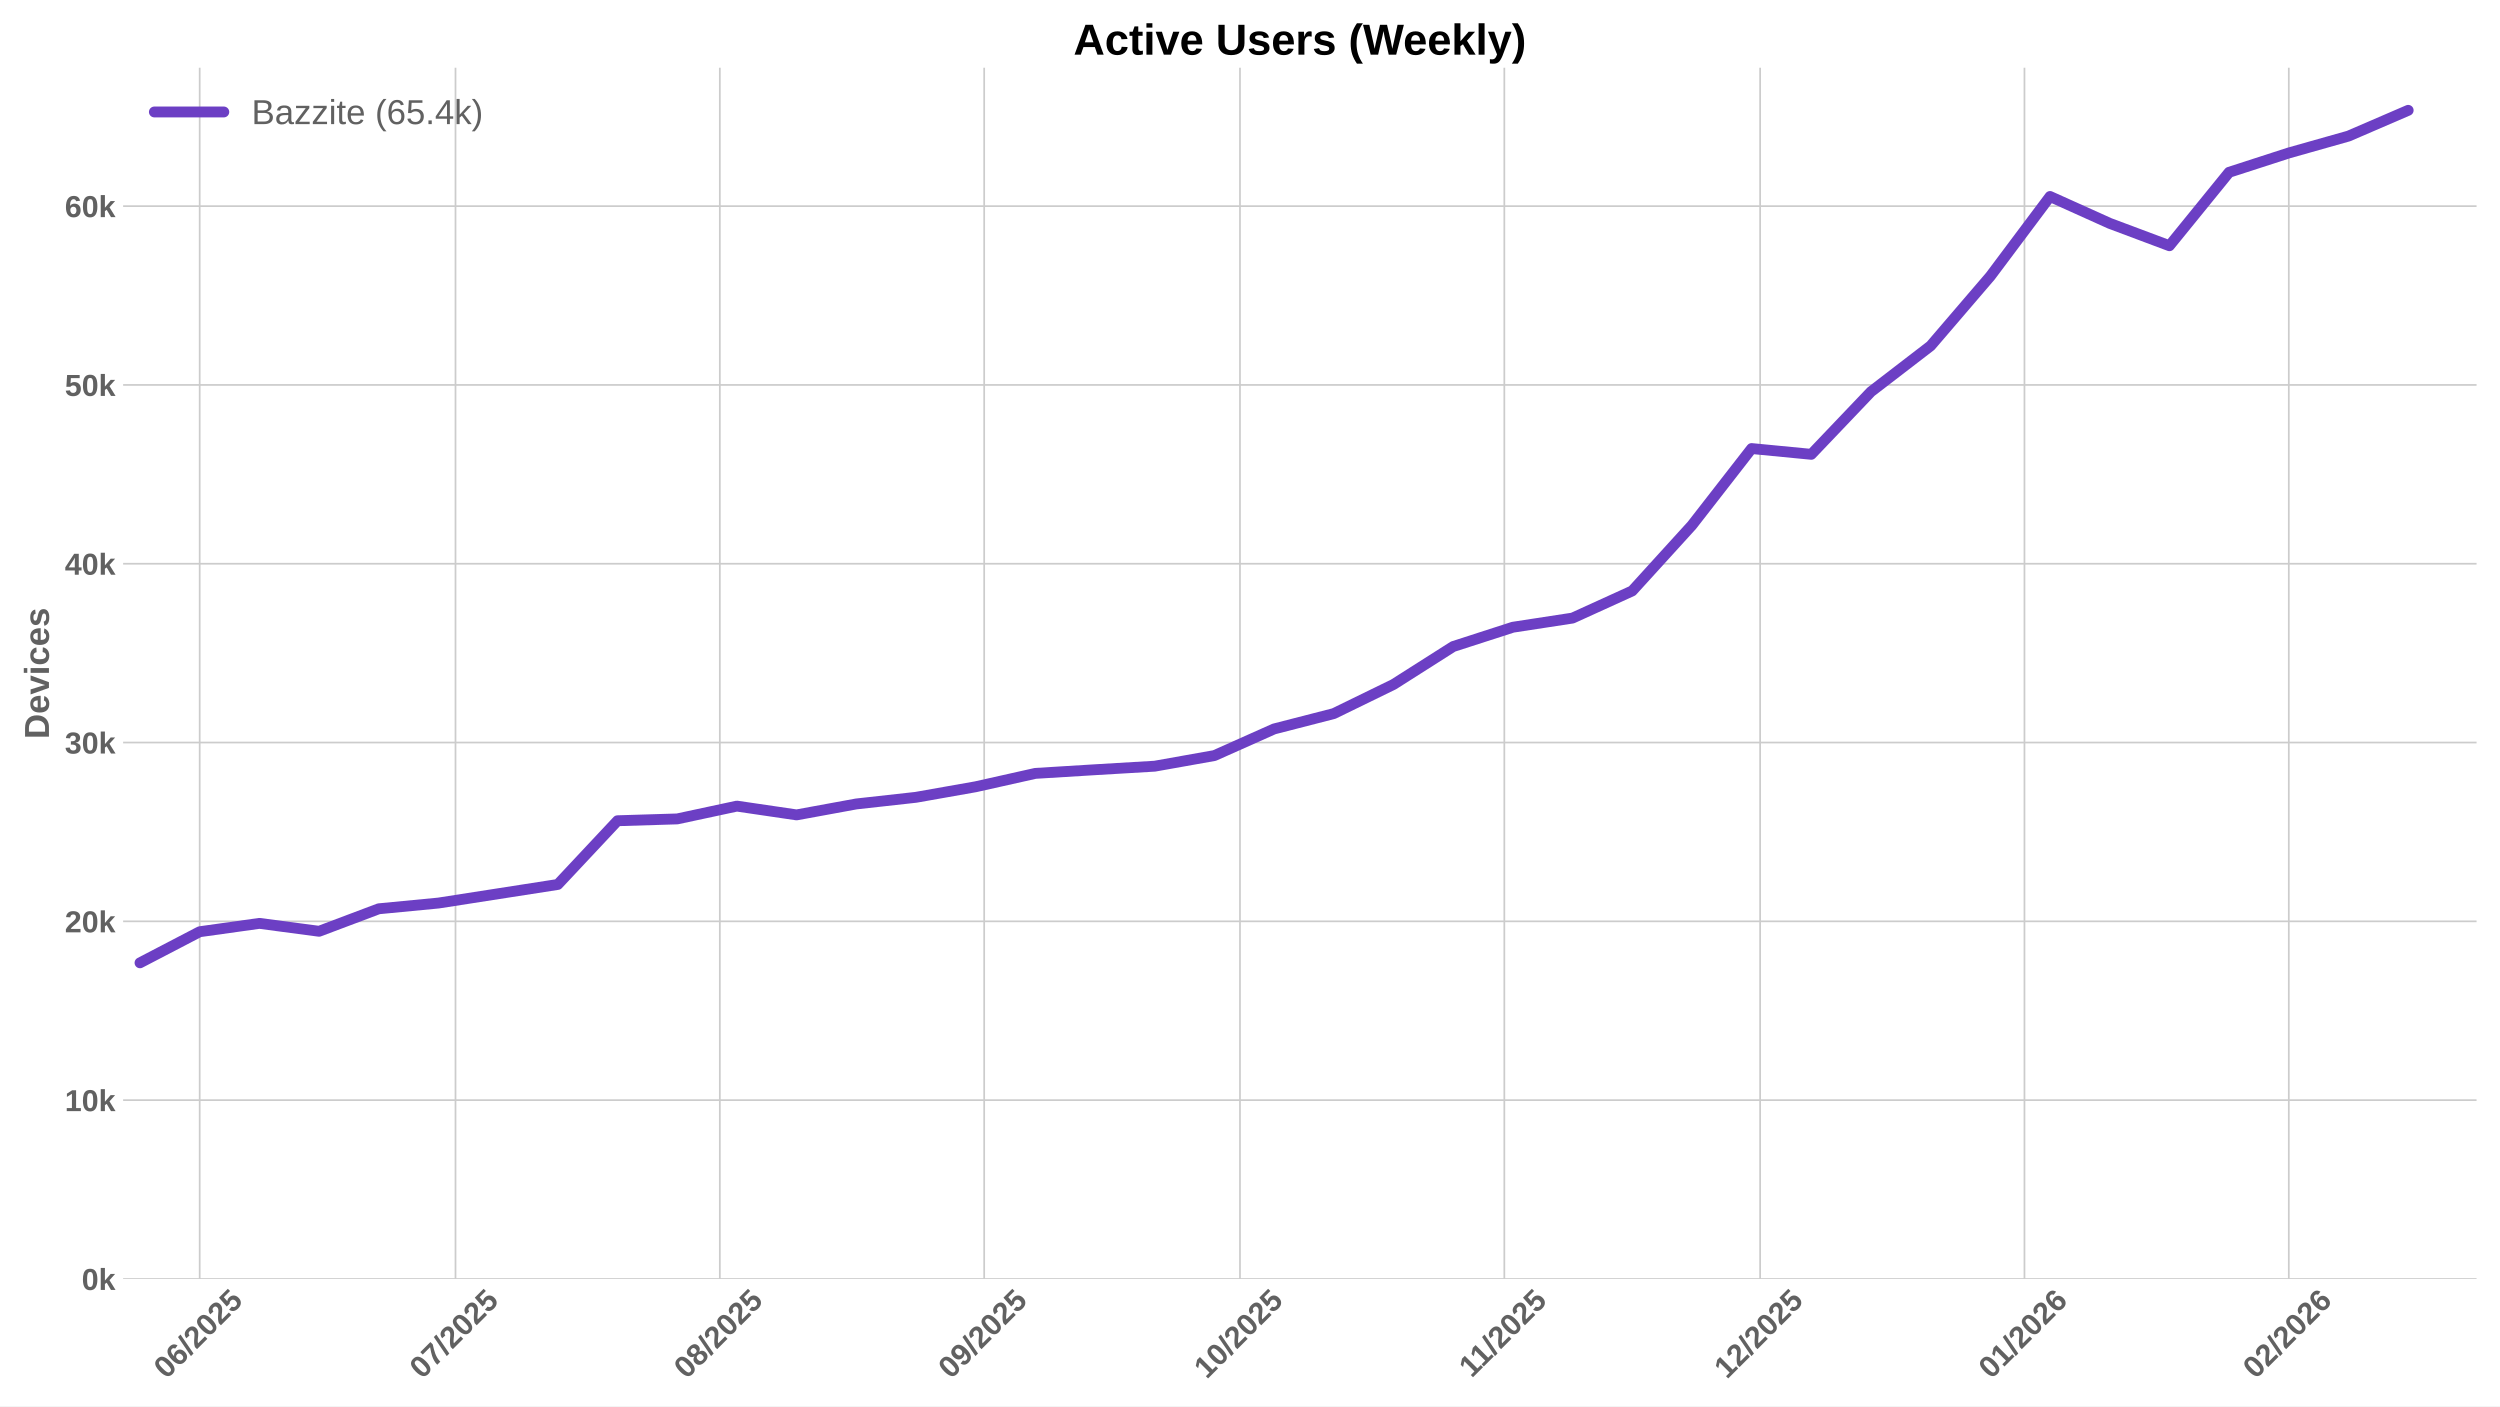
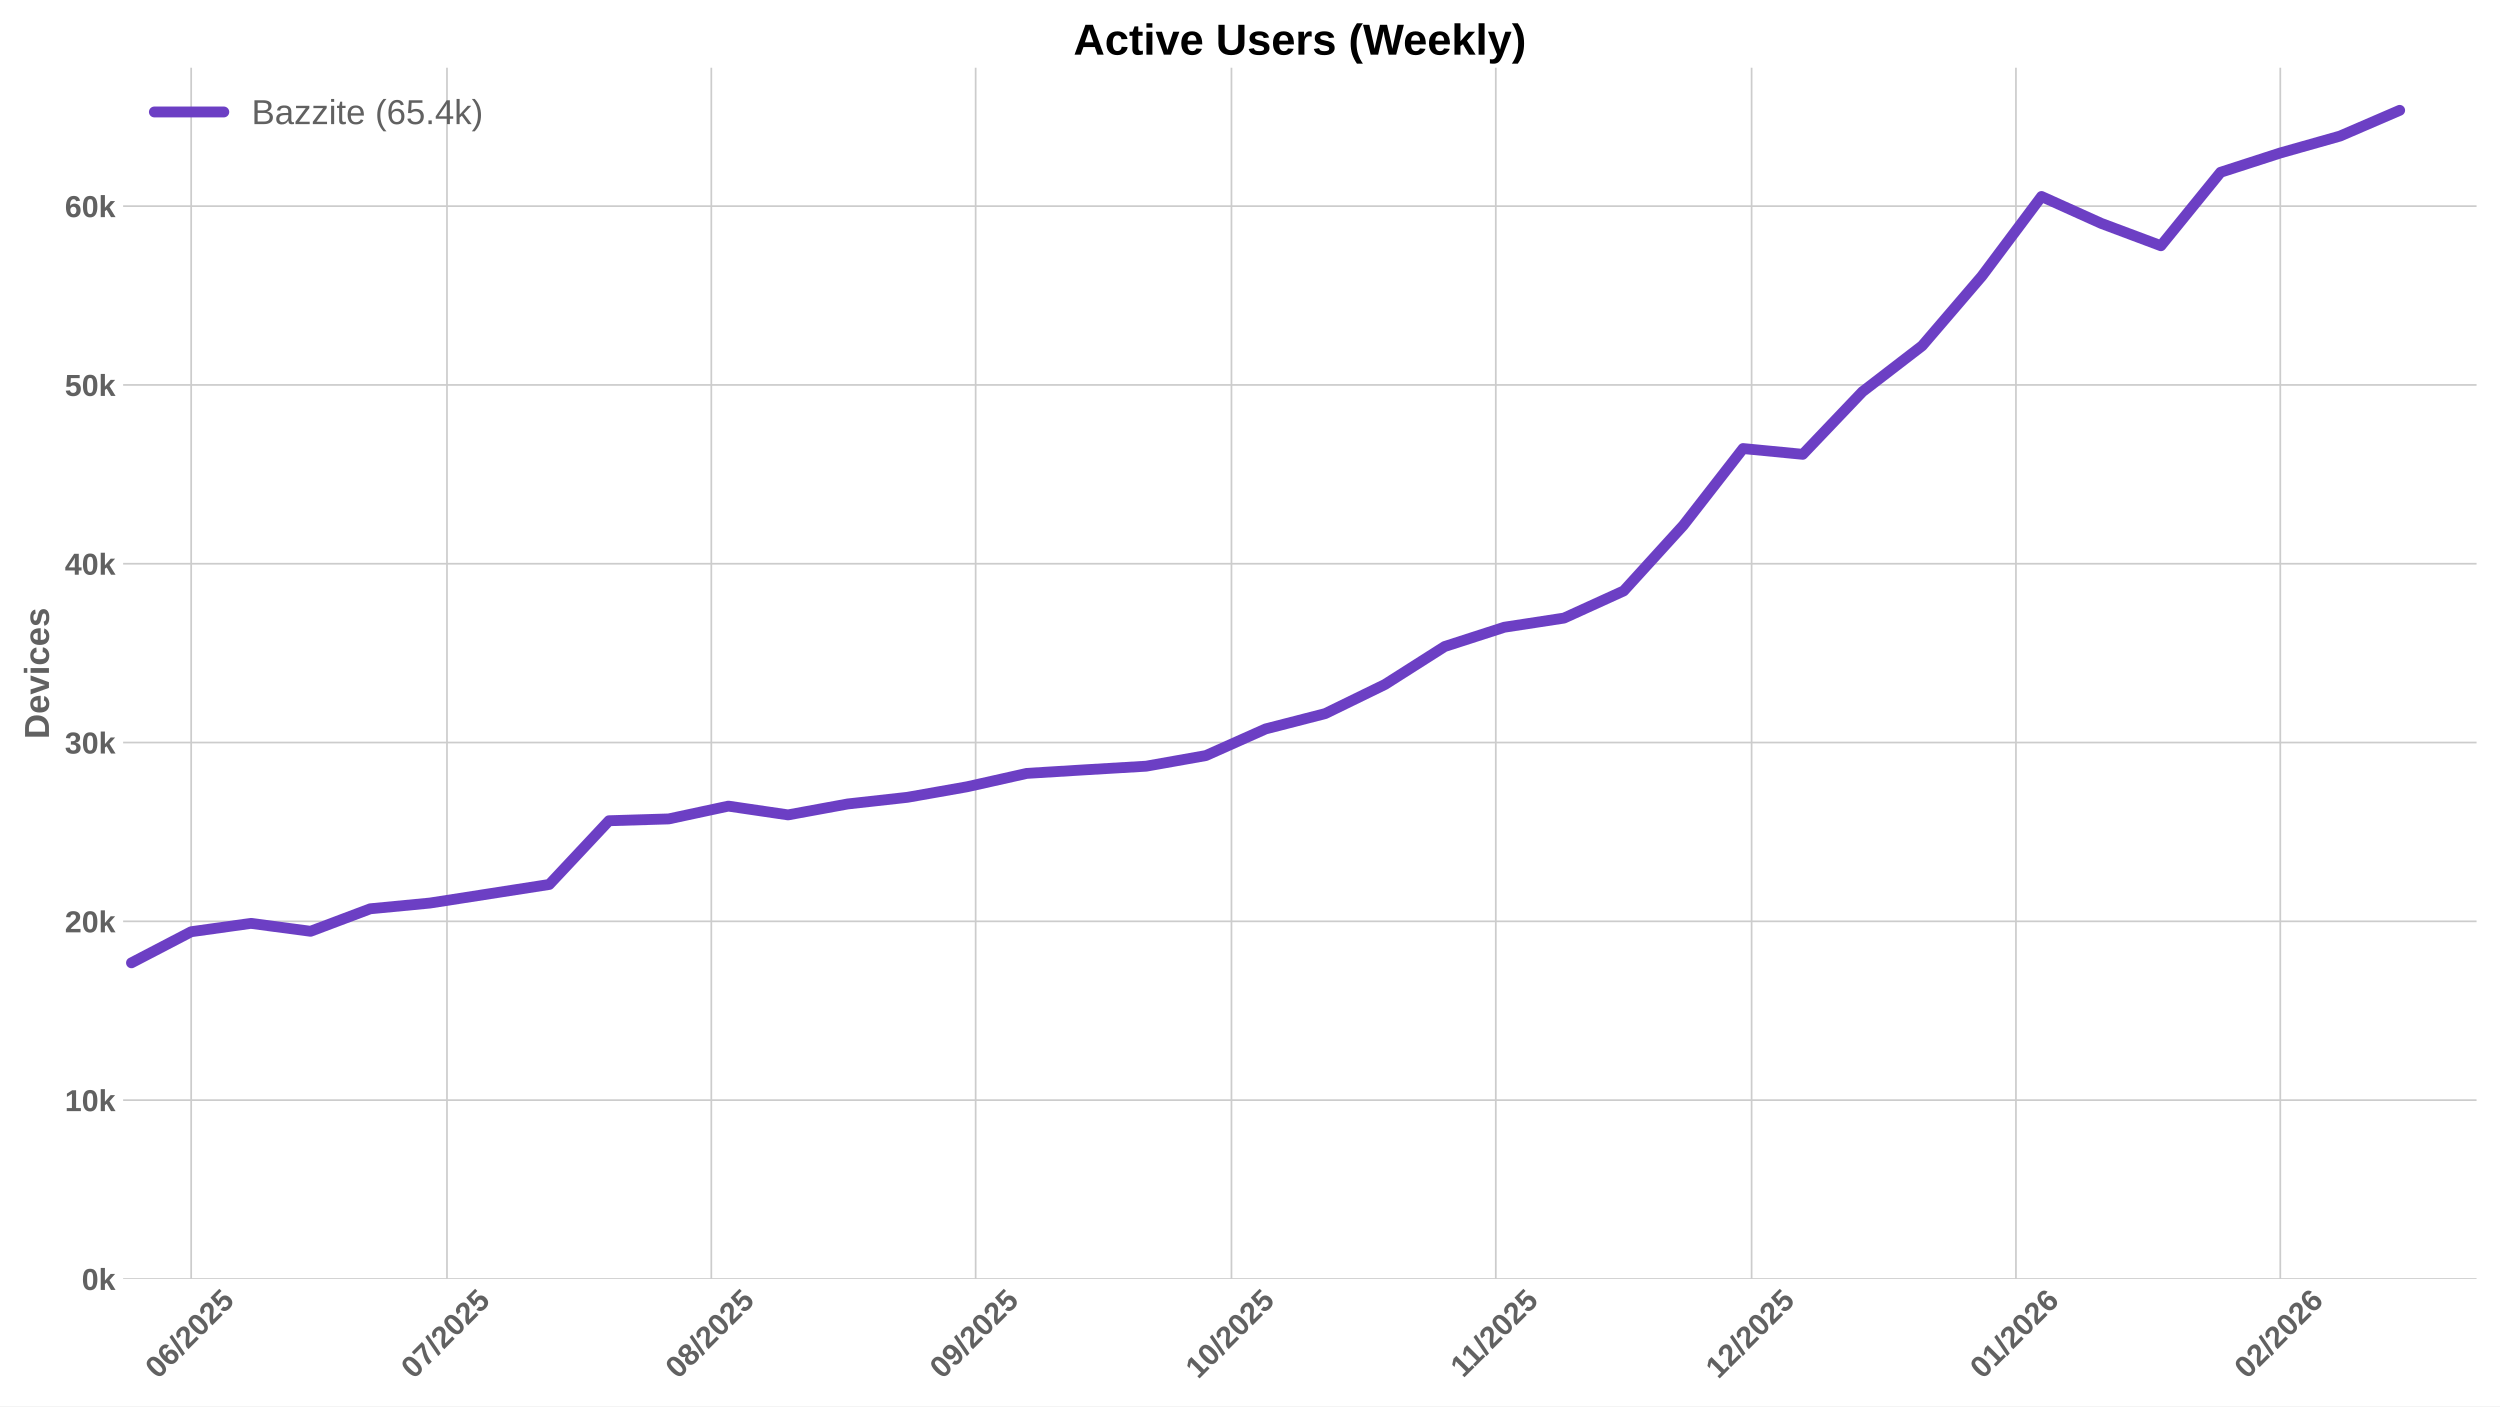
<svg xmlns="http://www.w3.org/2000/svg" xmlns:xlink="http://www.w3.org/1999/xlink" width="1152pt" height="648pt" viewBox="0 0 1152 648" version="1.1">
  <defs>
    <style type="text/css">*{stroke-linejoin: round; stroke-linecap: butt}</style>
  </defs>
  <g id="figure_1">
    <g id="patch_1">
      <path d="M 0 648  L 1152 648  L 1152 0  L 0 0  z " style="fill: #ffffff" />
    </g>
    <g id="axes_1">
      <g id="patch_2">
        <path d="M 56.73 589.343  L 1141.2 589.343  L 1141.2 31.2  L 56.73 31.2  z " style="fill: #ffffff" />
      </g>
      <g id="matplotlib.axis_1">
        <g id="xtick_1">
          <g id="line2d_1">
-             <path d="M 92.017 589.343  L 92.017 31.2  " clip-path="url(#pd8a77d485a)" style="fill: none; stroke: #cccccc; stroke-width: 0.8; stroke-linecap: round" />
+             <path d="M 88.09 589.343  L 88.09 31.2  " clip-path="url(#p250b7d7364)" style="fill: none; stroke: #cccccc; stroke-width: 0.8; stroke-linecap: round" />
          </g>
          <g id="line2d_2" />
          <g id="text_1">
-             <g style="fill: #616161" transform="translate(76.68694 635.7977) rotate(-45) scale(0.14 -0.14)">
+             <g style="fill: #616161" transform="translate(72.76014 635.7977) rotate(-45) scale(0.14 -0.14)">
              <defs>
                <path id="LiberationSans-Bold-30" d="M 3297 2203  Q 3297 1088 2914 512  Q 2531 -63 1766 -63  Q 253 -63 253 2203  Q 253 2994 418 3494  Q 584 3994 915 4231  Q 1247 4469 1791 4469  Q 2572 4469 2934 3903  Q 3297 3338 3297 2203  z M 2416 2203  Q 2416 2813 2356 3150  Q 2297 3488 2165 3634  Q 2034 3781 1784 3781  Q 1519 3781 1383 3632  Q 1247 3484 1189 3148  Q 1131 2813 1131 2203  Q 1131 1600 1192 1261  Q 1253 922 1386 775  Q 1519 628 1772 628  Q 2022 628 2158 783  Q 2294 938 2355 1278  Q 2416 1619 2416 2203  z " transform="scale(0.015625)" />
                <path id="LiberationSans-Bold-36" d="M 3328 1441  Q 3328 738 2934 337  Q 2541 -63 1847 -63  Q 1069 -63 651 482  Q 234 1028 234 2100  Q 234 3278 657 3873  Q 1081 4469 1869 4469  Q 2428 4469 2751 4222  Q 3075 3975 3209 3456  L 2381 3341  Q 2263 3775 1850 3775  Q 1497 3775 1295 3422  Q 1094 3069 1094 2350  Q 1234 2584 1484 2709  Q 1734 2834 2050 2834  Q 2641 2834 2984 2459  Q 3328 2084 3328 1441  z M 2447 1416  Q 2447 1791 2273 1989  Q 2100 2188 1797 2188  Q 1506 2188 1331 2002  Q 1156 1816 1156 1509  Q 1156 1125 1339 873  Q 1522 622 1819 622  Q 2116 622 2281 833  Q 2447 1044 2447 1416  z " transform="scale(0.015625)" />
                <path id="LiberationSans-Bold-2f" d="M 63 -128  L 972 4638  L 1716 4638  L 822 -128  L 63 -128  z " transform="scale(0.015625)" />
                <path id="LiberationSans-Bold-32" d="M 222 0  L 222 609  Q 394 988 711 1347  Q 1028 1706 1509 2097  Q 1972 2472 2158 2715  Q 2344 2959 2344 3194  Q 2344 3769 1766 3769  Q 1484 3769 1336 3617  Q 1188 3466 1144 3163  L 259 3213  Q 334 3825 717 4147  Q 1100 4469 1759 4469  Q 2472 4469 2853 4144  Q 3234 3819 3234 3231  Q 3234 2922 3112 2672  Q 2991 2422 2800 2211  Q 2609 2000 2376 1815  Q 2144 1631 1925 1456  Q 1706 1281 1526 1103  Q 1347 925 1259 722  L 3303 722  L 3303 0  L 222 0  z " transform="scale(0.015625)" />
                <path id="LiberationSans-Bold-35" d="M 3381 1466  Q 3381 766 2945 351  Q 2509 -63 1750 -63  Q 1088 -63 689 235  Q 291 534 197 1100  L 1075 1172  Q 1144 891 1319 762  Q 1494 634 1759 634  Q 2088 634 2283 843  Q 2478 1053 2478 1447  Q 2478 1794 2293 2001  Q 2109 2209 1778 2209  Q 1413 2209 1181 1925  L 325 1925  L 478 4403  L 3125 4403  L 3125 3750  L 1275 3750  L 1203 2638  Q 1522 2919 2000 2919  Q 2628 2919 3004 2528  Q 3381 2138 3381 1466  z " transform="scale(0.015625)" />
              </defs>
              <use xlink:href="#LiberationSans-Bold-30" />
              <use xlink:href="#LiberationSans-Bold-36" transform="translate(55.61523 0)" />
              <use xlink:href="#LiberationSans-Bold-2f" transform="translate(111.2305 0)" />
              <use xlink:href="#LiberationSans-Bold-32" transform="translate(139.0137 0)" />
              <use xlink:href="#LiberationSans-Bold-30" transform="translate(194.6289 0)" />
              <use xlink:href="#LiberationSans-Bold-32" transform="translate(250.2441 0)" />
              <use xlink:href="#LiberationSans-Bold-35" transform="translate(305.8594 0)" />
            </g>
          </g>
        </g>
        <g id="xtick_2">
          <g id="line2d_3">
-             <path d="M 209.894 589.343  L 209.894 31.2  " clip-path="url(#pd8a77d485a)" style="fill: none; stroke: #cccccc; stroke-width: 0.8; stroke-linecap: round" />
+             <path d="M 205.968 589.343  L 205.968 31.2  " clip-path="url(#p250b7d7364)" style="fill: none; stroke: #cccccc; stroke-width: 0.8; stroke-linecap: round" />
          </g>
          <g id="line2d_4" />
          <g id="text_2">
-             <g style="fill: #616161" transform="translate(194.5641 635.7977) rotate(-45) scale(0.14 -0.14)">
+             <g style="fill: #616161" transform="translate(190.6373 635.7977) rotate(-45) scale(0.14 -0.14)">
              <defs>
                <path id="LiberationSans-Bold-37" d="M 3278 3706  Q 2981 3238 2717 2797  Q 2453 2356 2256 1911  Q 2059 1466 1945 995  Q 1831 525 1831 0  L 916 0  Q 916 550 1059 1064  Q 1203 1578 1475 2111  Q 1747 2644 2463 3681  L 275 3681  L 275 4403  L 3278 4403  L 3278 3706  z " transform="scale(0.015625)" />
              </defs>
              <use xlink:href="#LiberationSans-Bold-30" />
              <use xlink:href="#LiberationSans-Bold-37" transform="translate(55.61523 0)" />
              <use xlink:href="#LiberationSans-Bold-2f" transform="translate(111.2305 0)" />
              <use xlink:href="#LiberationSans-Bold-32" transform="translate(139.0137 0)" />
              <use xlink:href="#LiberationSans-Bold-30" transform="translate(194.6289 0)" />
              <use xlink:href="#LiberationSans-Bold-32" transform="translate(250.2441 0)" />
              <use xlink:href="#LiberationSans-Bold-35" transform="translate(305.8594 0)" />
            </g>
          </g>
        </g>
        <g id="xtick_3">
          <g id="line2d_5">
-             <path d="M 331.701 589.343  L 331.701 31.2  " clip-path="url(#pd8a77d485a)" style="fill: none; stroke: #cccccc; stroke-width: 0.8; stroke-linecap: round" />
+             <path d="M 327.774 589.343  L 327.774 31.2  " clip-path="url(#p250b7d7364)" style="fill: none; stroke: #cccccc; stroke-width: 0.8; stroke-linecap: round" />
          </g>
          <g id="line2d_6" />
          <g id="text_3">
-             <g style="fill: #616161" transform="translate(316.3705 635.7977) rotate(-45) scale(0.14 -0.14)">
+             <g style="fill: #616161" transform="translate(312.4437 635.7977) rotate(-45) scale(0.14 -0.14)">
              <defs>
                <path id="LiberationSans-Bold-38" d="M 3363 1241  Q 3363 622 2953 279  Q 2544 -63 1784 -63  Q 1031 -63 617 278  Q 203 619 203 1234  Q 203 1656 447 1945  Q 691 2234 1100 2303  L 1100 2316  Q 744 2394 525 2669  Q 306 2944 306 3303  Q 306 3844 689 4156  Q 1072 4469 1772 4469  Q 2488 4469 2870 4164  Q 3253 3859 3253 3297  Q 3253 2938 3036 2666  Q 2819 2394 2453 2322  L 2453 2309  Q 2878 2241 3120 1961  Q 3363 1681 3363 1241  z M 2350 3250  Q 2350 3563 2206 3708  Q 2063 3853 1772 3853  Q 1203 3853 1203 3250  Q 1203 2619 1778 2619  Q 2066 2619 2208 2766  Q 2350 2913 2350 3250  z M 2453 1313  Q 2453 2003 1766 2003  Q 1447 2003 1276 1822  Q 1106 1641 1106 1300  Q 1106 913 1275 734  Q 1444 556 1791 556  Q 2131 556 2292 734  Q 2453 913 2453 1313  z " transform="scale(0.015625)" />
              </defs>
              <use xlink:href="#LiberationSans-Bold-30" />
              <use xlink:href="#LiberationSans-Bold-38" transform="translate(55.61523 0)" />
              <use xlink:href="#LiberationSans-Bold-2f" transform="translate(111.2305 0)" />
              <use xlink:href="#LiberationSans-Bold-32" transform="translate(139.0137 0)" />
              <use xlink:href="#LiberationSans-Bold-30" transform="translate(194.6289 0)" />
              <use xlink:href="#LiberationSans-Bold-32" transform="translate(250.2441 0)" />
              <use xlink:href="#LiberationSans-Bold-35" transform="translate(305.8594 0)" />
            </g>
          </g>
        </g>
        <g id="xtick_4">
          <g id="line2d_7">
-             <path d="M 453.507 589.343  L 453.507 31.2  " clip-path="url(#pd8a77d485a)" style="fill: none; stroke: #cccccc; stroke-width: 0.8; stroke-linecap: round" />
+             <path d="M 449.58 589.343  L 449.58 31.2  " clip-path="url(#p250b7d7364)" style="fill: none; stroke: #cccccc; stroke-width: 0.8; stroke-linecap: round" />
          </g>
          <g id="line2d_8" />
          <g id="text_4">
-             <g style="fill: #616161" transform="translate(438.1769 635.7977) rotate(-45) scale(0.14 -0.14)">
+             <g style="fill: #616161" transform="translate(434.2501 635.7977) rotate(-45) scale(0.14 -0.14)">
              <defs>
                <path id="LiberationSans-Bold-39" d="M 3322 2272  Q 3322 1100 2894 518  Q 2466 -63 1678 -63  Q 1097 -63 767 185  Q 438 434 300 972  L 1125 1088  Q 1247 628 1688 628  Q 2056 628 2254 981  Q 2453 1334 2459 2028  Q 2341 1794 2070 1661  Q 1800 1528 1488 1528  Q 906 1528 564 1923  Q 222 2319 222 2994  Q 222 3688 623 4078  Q 1025 4469 1759 4469  Q 2550 4469 2936 3920  Q 3322 3372 3322 2272  z M 2394 2888  Q 2394 3297 2214 3539  Q 2034 3781 1738 3781  Q 1447 3781 1280 3570  Q 1113 3359 1113 2988  Q 1113 2622 1278 2401  Q 1444 2181 1741 2181  Q 2022 2181 2208 2373  Q 2394 2566 2394 2888  z " transform="scale(0.015625)" />
              </defs>
              <use xlink:href="#LiberationSans-Bold-30" />
              <use xlink:href="#LiberationSans-Bold-39" transform="translate(55.61523 0)" />
              <use xlink:href="#LiberationSans-Bold-2f" transform="translate(111.2305 0)" />
              <use xlink:href="#LiberationSans-Bold-32" transform="translate(139.0137 0)" />
              <use xlink:href="#LiberationSans-Bold-30" transform="translate(194.6289 0)" />
              <use xlink:href="#LiberationSans-Bold-32" transform="translate(250.2441 0)" />
              <use xlink:href="#LiberationSans-Bold-35" transform="translate(305.8594 0)" />
            </g>
          </g>
        </g>
        <g id="xtick_5">
          <g id="line2d_9">
-             <path d="M 571.384 589.343  L 571.384 31.2  " clip-path="url(#pd8a77d485a)" style="fill: none; stroke: #cccccc; stroke-width: 0.8; stroke-linecap: round" />
+             <path d="M 567.458 589.343  L 567.458 31.2  " clip-path="url(#p250b7d7364)" style="fill: none; stroke: #cccccc; stroke-width: 0.8; stroke-linecap: round" />
          </g>
          <g id="line2d_10" />
          <g id="text_5">
-             <g style="fill: #616161" transform="translate(556.0541 635.7977) rotate(-45) scale(0.14 -0.14)">
+             <g style="fill: #616161" transform="translate(552.1273 635.7977) rotate(-45) scale(0.14 -0.14)">
              <defs>
                <path id="LiberationSans-Bold-31" d="M 403 0  L 403 653  L 1494 653  L 1494 3656  L 438 2997  L 438 3688  L 1541 4403  L 2372 4403  L 2372 653  L 3381 653  L 3381 0  L 403 0  z " transform="scale(0.015625)" />
              </defs>
              <use xlink:href="#LiberationSans-Bold-31" />
              <use xlink:href="#LiberationSans-Bold-30" transform="translate(55.61523 0)" />
              <use xlink:href="#LiberationSans-Bold-2f" transform="translate(111.2305 0)" />
              <use xlink:href="#LiberationSans-Bold-32" transform="translate(139.0137 0)" />
              <use xlink:href="#LiberationSans-Bold-30" transform="translate(194.6289 0)" />
              <use xlink:href="#LiberationSans-Bold-32" transform="translate(250.2441 0)" />
              <use xlink:href="#LiberationSans-Bold-35" transform="translate(305.8594 0)" />
            </g>
          </g>
        </g>
        <g id="xtick_6">
          <g id="line2d_11">
-             <path d="M 693.191 589.343  L 693.191 31.2  " clip-path="url(#pd8a77d485a)" style="fill: none; stroke: #cccccc; stroke-width: 0.8; stroke-linecap: round" />
+             <path d="M 689.264 589.343  L 689.264 31.2  " clip-path="url(#p250b7d7364)" style="fill: none; stroke: #cccccc; stroke-width: 0.8; stroke-linecap: round" />
          </g>
          <g id="line2d_12" />
          <g id="text_6">
-             <g style="fill: #616161" transform="translate(678.1328 635.2532) rotate(-45) scale(0.14 -0.14)">
+             <g style="fill: #616161" transform="translate(674.206 635.2532) rotate(-45) scale(0.14 -0.14)">
              <use xlink:href="#LiberationSans-Bold-31" />
              <use xlink:href="#LiberationSans-Bold-31" transform="translate(50.11523 0)" />
              <use xlink:href="#LiberationSans-Bold-2f" transform="translate(105.7305 0)" />
              <use xlink:href="#LiberationSans-Bold-32" transform="translate(133.5137 0)" />
              <use xlink:href="#LiberationSans-Bold-30" transform="translate(189.1289 0)" />
              <use xlink:href="#LiberationSans-Bold-32" transform="translate(244.7441 0)" />
              <use xlink:href="#LiberationSans-Bold-35" transform="translate(300.3594 0)" />
            </g>
          </g>
        </g>
        <g id="xtick_7">
          <g id="line2d_13">
-             <path d="M 811.068 589.343  L 811.068 31.2  " clip-path="url(#pd8a77d485a)" style="fill: none; stroke: #cccccc; stroke-width: 0.8; stroke-linecap: round" />
+             <path d="M 807.141 589.343  L 807.141 31.2  " clip-path="url(#p250b7d7364)" style="fill: none; stroke: #cccccc; stroke-width: 0.8; stroke-linecap: round" />
          </g>
          <g id="line2d_14" />
          <g id="text_7">
-             <g style="fill: #616161" transform="translate(795.7377 635.7977) rotate(-45) scale(0.14 -0.14)">
+             <g style="fill: #616161" transform="translate(791.8109 635.7977) rotate(-45) scale(0.14 -0.14)">
              <use xlink:href="#LiberationSans-Bold-31" />
              <use xlink:href="#LiberationSans-Bold-32" transform="translate(55.61523 0)" />
              <use xlink:href="#LiberationSans-Bold-2f" transform="translate(111.2305 0)" />
              <use xlink:href="#LiberationSans-Bold-32" transform="translate(139.0137 0)" />
              <use xlink:href="#LiberationSans-Bold-30" transform="translate(194.6289 0)" />
              <use xlink:href="#LiberationSans-Bold-32" transform="translate(250.2441 0)" />
              <use xlink:href="#LiberationSans-Bold-35" transform="translate(305.8594 0)" />
            </g>
          </g>
        </g>
        <g id="xtick_8">
          <g id="line2d_15">
-             <path d="M 932.874 589.343  L 932.874 31.2  " clip-path="url(#pd8a77d485a)" style="fill: none; stroke: #cccccc; stroke-width: 0.8; stroke-linecap: round" />
+             <path d="M 928.948 589.343  L 928.948 31.2  " clip-path="url(#p250b7d7364)" style="fill: none; stroke: #cccccc; stroke-width: 0.8; stroke-linecap: round" />
          </g>
          <g id="line2d_16" />
          <g id="text_8">
-             <g style="fill: #616161" transform="translate(917.5441 635.7977) rotate(-45) scale(0.14 -0.14)">
+             <g style="fill: #616161" transform="translate(913.6173 635.7977) rotate(-45) scale(0.14 -0.14)">
              <use xlink:href="#LiberationSans-Bold-30" />
              <use xlink:href="#LiberationSans-Bold-31" transform="translate(55.61523 0)" />
              <use xlink:href="#LiberationSans-Bold-2f" transform="translate(111.2305 0)" />
              <use xlink:href="#LiberationSans-Bold-32" transform="translate(139.0137 0)" />
              <use xlink:href="#LiberationSans-Bold-30" transform="translate(194.6289 0)" />
              <use xlink:href="#LiberationSans-Bold-32" transform="translate(250.2441 0)" />
              <use xlink:href="#LiberationSans-Bold-36" transform="translate(305.8594 0)" />
            </g>
          </g>
        </g>
        <g id="xtick_9">
          <g id="line2d_17">
-             <path d="M 1054.681 589.343  L 1054.681 31.2  " clip-path="url(#pd8a77d485a)" style="fill: none; stroke: #cccccc; stroke-width: 0.8; stroke-linecap: round" />
+             <path d="M 1050.754 589.343  L 1050.754 31.2  " clip-path="url(#p250b7d7364)" style="fill: none; stroke: #cccccc; stroke-width: 0.8; stroke-linecap: round" />
          </g>
          <g id="line2d_18" />
          <g id="text_9">
-             <g style="fill: #616161" transform="translate(1039.351 635.7977) rotate(-45) scale(0.14 -0.14)">
+             <g style="fill: #616161" transform="translate(1035.424 635.7977) rotate(-45) scale(0.14 -0.14)">
              <use xlink:href="#LiberationSans-Bold-30" />
              <use xlink:href="#LiberationSans-Bold-32" transform="translate(55.61523 0)" />
              <use xlink:href="#LiberationSans-Bold-2f" transform="translate(111.2305 0)" />
              <use xlink:href="#LiberationSans-Bold-32" transform="translate(139.0137 0)" />
              <use xlink:href="#LiberationSans-Bold-30" transform="translate(194.6289 0)" />
              <use xlink:href="#LiberationSans-Bold-32" transform="translate(250.2441 0)" />
              <use xlink:href="#LiberationSans-Bold-36" transform="translate(305.8594 0)" />
            </g>
          </g>
        </g>
      </g>
      <g id="matplotlib.axis_2">
        <g id="ytick_1">
          <g id="line2d_19">
-             <path d="M 56.73 589.343  L 1141.2 589.343  " clip-path="url(#pd8a77d485a)" style="fill: none; stroke: #cccccc; stroke-width: 0.8; stroke-linecap: round" />
+             <path d="M 56.73 589.343  L 1141.2 589.343  " clip-path="url(#p250b7d7364)" style="fill: none; stroke: #cccccc; stroke-width: 0.8; stroke-linecap: round" />
          </g>
          <g id="line2d_20" />
          <g id="text_10">
            <g style="fill: #616161" transform="translate(37.65937 594.416) scale(0.14 -0.14)">
              <defs>
                <path id="LiberationSans-Bold-6b" d="M 2606 0  L 1703 1531  L 1325 1269  L 1325 0  L 447 0  L 447 4638  L 1325 4638  L 1325 1981  L 2531 3381  L 3475 3381  L 2288 2063  L 3566 0  L 2606 0  z " transform="scale(0.015625)" />
              </defs>
              <use xlink:href="#LiberationSans-Bold-30" />
              <use xlink:href="#LiberationSans-Bold-6b" transform="translate(55.61523 0)" />
            </g>
          </g>
        </g>
        <g id="ytick_2">
          <g id="line2d_21">
-             <path d="M 56.73 506.948  L 1141.2 506.948  " clip-path="url(#pd8a77d485a)" style="fill: none; stroke: #cccccc; stroke-width: 0.8; stroke-linecap: round" />
+             <path d="M 56.73 506.948  L 1141.2 506.948  " clip-path="url(#p250b7d7364)" style="fill: none; stroke: #cccccc; stroke-width: 0.8; stroke-linecap: round" />
          </g>
          <g id="line2d_22" />
          <g id="text_11">
            <g style="fill: #616161" transform="translate(29.87406 512.0208) scale(0.14 -0.14)">
              <use xlink:href="#LiberationSans-Bold-31" />
              <use xlink:href="#LiberationSans-Bold-30" transform="translate(55.61523 0)" />
              <use xlink:href="#LiberationSans-Bold-6b" transform="translate(111.2305 0)" />
            </g>
          </g>
        </g>
        <g id="ytick_3">
          <g id="line2d_23">
-             <path d="M 56.73 424.553  L 1141.2 424.553  " clip-path="url(#pd8a77d485a)" style="fill: none; stroke: #cccccc; stroke-width: 0.8; stroke-linecap: round" />
+             <path d="M 56.73 424.553  L 1141.2 424.553  " clip-path="url(#p250b7d7364)" style="fill: none; stroke: #cccccc; stroke-width: 0.8; stroke-linecap: round" />
          </g>
          <g id="line2d_24" />
          <g id="text_12">
            <g style="fill: #616161" transform="translate(29.87406 429.6257) scale(0.14 -0.14)">
              <use xlink:href="#LiberationSans-Bold-32" />
              <use xlink:href="#LiberationSans-Bold-30" transform="translate(55.61523 0)" />
              <use xlink:href="#LiberationSans-Bold-6b" transform="translate(111.2305 0)" />
            </g>
          </g>
        </g>
        <g id="ytick_4">
          <g id="line2d_25">
-             <path d="M 56.73 342.158  L 1141.2 342.158  " clip-path="url(#pd8a77d485a)" style="fill: none; stroke: #cccccc; stroke-width: 0.8; stroke-linecap: round" />
+             <path d="M 56.73 342.158  L 1141.2 342.158  " clip-path="url(#p250b7d7364)" style="fill: none; stroke: #cccccc; stroke-width: 0.8; stroke-linecap: round" />
          </g>
          <g id="line2d_26" />
          <g id="text_13">
            <g style="fill: #616161" transform="translate(29.87406 347.2305) scale(0.14 -0.14)">
              <defs>
                <path id="LiberationSans-Bold-33" d="M 3328 1222  Q 3328 603 2922 265  Q 2516 -72 1766 -72  Q 1056 -72 637 254  Q 219 581 147 1197  L 1041 1275  Q 1125 641 1763 641  Q 2078 641 2253 797  Q 2428 953 2428 1275  Q 2428 1569 2215 1725  Q 2003 1881 1584 1881  L 1278 1881  L 1278 2591  L 1566 2591  Q 1944 2591 2134 2745  Q 2325 2900 2325 3188  Q 2325 3459 2173 3614  Q 2022 3769 1731 3769  Q 1459 3769 1292 3619  Q 1125 3469 1100 3194  L 222 3256  Q 291 3825 694 4147  Q 1097 4469 1747 4469  Q 2438 4469 2827 4158  Q 3216 3847 3216 3297  Q 3216 2884 2973 2618  Q 2731 2353 2275 2266  L 2275 2253  Q 2781 2194 3054 1920  Q 3328 1647 3328 1222  z " transform="scale(0.015625)" />
              </defs>
              <use xlink:href="#LiberationSans-Bold-33" />
              <use xlink:href="#LiberationSans-Bold-30" transform="translate(55.61523 0)" />
              <use xlink:href="#LiberationSans-Bold-6b" transform="translate(111.2305 0)" />
            </g>
          </g>
        </g>
        <g id="ytick_5">
          <g id="line2d_27">
-             <path d="M 56.73 259.763  L 1141.2 259.763  " clip-path="url(#pd8a77d485a)" style="fill: none; stroke: #cccccc; stroke-width: 0.8; stroke-linecap: round" />
+             <path d="M 56.73 259.763  L 1141.2 259.763  " clip-path="url(#p250b7d7364)" style="fill: none; stroke: #cccccc; stroke-width: 0.8; stroke-linecap: round" />
          </g>
          <g id="line2d_28" />
          <g id="text_14">
            <g style="fill: #616161" transform="translate(29.87406 264.8353) scale(0.14 -0.14)">
              <defs>
                <path id="LiberationSans-Bold-34" d="M 2938 897  L 2938 0  L 2100 0  L 2100 897  L 97 897  L 97 1556  L 1956 4403  L 2938 4403  L 2938 1550  L 3525 1550  L 3525 897  L 2938 897  z M 2100 2991  Q 2100 3159 2111 3356  Q 2122 3553 2128 3609  Q 2047 3434 1834 3103  L 813 1550  L 2100 1550  L 2100 2991  z " transform="scale(0.015625)" />
              </defs>
              <use xlink:href="#LiberationSans-Bold-34" />
              <use xlink:href="#LiberationSans-Bold-30" transform="translate(55.61523 0)" />
              <use xlink:href="#LiberationSans-Bold-6b" transform="translate(111.2305 0)" />
            </g>
          </g>
        </g>
        <g id="ytick_6">
          <g id="line2d_29">
-             <path d="M 56.73 177.367  L 1141.2 177.367  " clip-path="url(#pd8a77d485a)" style="fill: none; stroke: #cccccc; stroke-width: 0.8; stroke-linecap: round" />
+             <path d="M 56.73 177.367  L 1141.2 177.367  " clip-path="url(#p250b7d7364)" style="fill: none; stroke: #cccccc; stroke-width: 0.8; stroke-linecap: round" />
          </g>
          <g id="line2d_30" />
          <g id="text_15">
            <g style="fill: #616161" transform="translate(29.87406 182.4402) scale(0.14 -0.14)">
              <use xlink:href="#LiberationSans-Bold-35" />
              <use xlink:href="#LiberationSans-Bold-30" transform="translate(55.61523 0)" />
              <use xlink:href="#LiberationSans-Bold-6b" transform="translate(111.2305 0)" />
            </g>
          </g>
        </g>
        <g id="ytick_7">
          <g id="line2d_31">
-             <path d="M 56.73 94.972  L 1141.2 94.972  " clip-path="url(#pd8a77d485a)" style="fill: none; stroke: #cccccc; stroke-width: 0.8; stroke-linecap: round" />
+             <path d="M 56.73 94.972  L 1141.2 94.972  " clip-path="url(#p250b7d7364)" style="fill: none; stroke: #cccccc; stroke-width: 0.8; stroke-linecap: round" />
          </g>
          <g id="line2d_32" />
          <g id="text_16">
            <g style="fill: #616161" transform="translate(29.87406 100.045) scale(0.14 -0.14)">
              <use xlink:href="#LiberationSans-Bold-36" />
              <use xlink:href="#LiberationSans-Bold-30" transform="translate(55.61523 0)" />
              <use xlink:href="#LiberationSans-Bold-6b" transform="translate(111.2305 0)" />
            </g>
          </g>
        </g>
        <g id="text_17">
          <g style="fill: #616161" transform="translate(22.55406 340.5153) rotate(-90) scale(0.16 -0.16)">
            <defs>
              <path id="LiberationSans-Bold-44" d="M 4353 2234  Q 4353 1553 4086 1045  Q 3819 538 3330 269  Q 2841 0 2209 0  L 428 0  L 428 4403  L 2022 4403  Q 3134 4403 3743 3842  Q 4353 3281 4353 2234  z M 3425 2234  Q 3425 2944 3056 3317  Q 2688 3691 2003 3691  L 1350 3691  L 1350 713  L 2131 713  Q 2725 713 3075 1122  Q 3425 1531 3425 2234  z " transform="scale(0.015625)" />
              <path id="LiberationSans-Bold-65" d="M 1831 -63  Q 1069 -63 659 389  Q 250 841 250 1706  Q 250 2544 665 2994  Q 1081 3444 1844 3444  Q 2572 3444 2956 2961  Q 3341 2478 3341 1547  L 3341 1522  L 1172 1522  Q 1172 1028 1355 776  Q 1538 525 1875 525  Q 2341 525 2463 928  L 3291 856  Q 2931 -63 1831 -63  z M 1831 2891  Q 1522 2891 1355 2675  Q 1188 2459 1178 2072  L 2491 2072  Q 2466 2481 2294 2686  Q 2122 2891 1831 2891  z " transform="scale(0.015625)" />
              <path id="LiberationSans-Bold-76" d="M 2284 0  L 1234 0  L 25 3381  L 953 3381  L 1544 1491  Q 1591 1334 1766 709  Q 1797 838 1894 1159  Q 1991 1481 2613 3381  L 3531 3381  L 2284 0  z " transform="scale(0.015625)" />
              <path id="LiberationSans-Bold-69" d="M 447 3991  L 447 4638  L 1325 4638  L 1325 3991  L 447 3991  z M 447 0  L 447 3381  L 1325 3381  L 1325 0  L 447 0  z " transform="scale(0.015625)" />
              <path id="LiberationSans-Bold-63" d="M 1856 -63  Q 1088 -63 669 395  Q 250 853 250 1672  Q 250 2509 672 2976  Q 1094 3444 1869 3444  Q 2466 3444 2856 3144  Q 3247 2844 3347 2316  L 2463 2272  Q 2425 2531 2275 2686  Q 2125 2841 1850 2841  Q 1172 2841 1172 1706  Q 1172 538 1863 538  Q 2113 538 2281 695  Q 2450 853 2491 1166  L 3372 1125  Q 3325 778 3123 506  Q 2922 234 2594 85  Q 2266 -63 1856 -63  z " transform="scale(0.015625)" />
              <path id="LiberationSans-Bold-73" d="M 3297 988  Q 3297 497 2895 217  Q 2494 -63 1784 -63  Q 1088 -63 717 157  Q 347 378 225 844  L 997 959  Q 1063 719 1223 619  Q 1384 519 1784 519  Q 2153 519 2322 612  Q 2491 706 2491 906  Q 2491 1069 2355 1164  Q 2219 1259 1894 1325  Q 1150 1472 890 1598  Q 631 1725 495 1926  Q 359 2128 359 2422  Q 359 2906 732 3176  Q 1106 3447 1791 3447  Q 2394 3447 2761 3212  Q 3128 2978 3219 2534  L 2441 2453  Q 2403 2659 2256 2761  Q 2109 2863 1791 2863  Q 1478 2863 1322 2783  Q 1166 2703 1166 2516  Q 1166 2369 1286 2283  Q 1406 2197 1691 2141  Q 2088 2059 2395 1973  Q 2703 1888 2889 1769  Q 3075 1650 3186 1464  Q 3297 1278 3297 988  z " transform="scale(0.015625)" />
            </defs>
            <use xlink:href="#LiberationSans-Bold-44" />
            <use xlink:href="#LiberationSans-Bold-65" transform="translate(72.2168 0)" />
            <use xlink:href="#LiberationSans-Bold-76" transform="translate(127.832 0)" />
            <use xlink:href="#LiberationSans-Bold-69" transform="translate(183.4473 0)" />
            <use xlink:href="#LiberationSans-Bold-63" transform="translate(211.2305 0)" />
            <use xlink:href="#LiberationSans-Bold-65" transform="translate(266.8457 0)" />
            <use xlink:href="#LiberationSans-Bold-73" transform="translate(322.4609 0)" />
          </g>
        </g>
      </g>
      <g id="line2d_33">
-         <path d="M 64.513 443.669  L 92.017 429.34  L 119.522 425.492  L 147.027 429.134  L 174.531 418.769  L 202.036 416.124  L 257.045 407.555  L 284.55 378.197  L 312.055 377.357  L 339.559 371.457  L 367.064 375.503  L 394.569 370.46  L 422.073 367.404  L 449.578 362.542  L 477.083 356.379  L 504.587 354.69  L 532.092 353.059  L 559.597 348.164  L 587.101 335.896  L 614.606 328.818  L 642.111 315.404  L 669.615 297.92  L 697.12 289.029  L 724.625 284.811  L 752.129 272.287  L 779.634 242.048  L 807.139 206.692  L 834.643 209.353  L 862.148 180.498  L 889.653 159.348  L 917.157 127.263  L 944.662 90.539  L 972.167 102.932  L 999.671 113.239  L 1027.176 79.391  L 1054.681 70.484  L 1082.185 62.706  L 1109.69 50.841  " clip-path="url(#pd8a77d485a)" style="fill: none; stroke: #6c3fc4; stroke-width: 5; stroke-linecap: round" />
+         <path d="M 60.586 443.669  L 88.09 429.34  L 115.595 425.492  L 143.1 429.134  L 170.604 418.769  L 198.109 416.124  L 253.118 407.555  L 280.623 378.197  L 308.128 377.357  L 335.632 371.457  L 363.137 375.503  L 390.642 370.46  L 418.147 367.404  L 445.651 362.542  L 473.156 356.379  L 500.661 354.69  L 528.165 353.059  L 555.67 348.164  L 583.175 335.896  L 610.679 328.818  L 638.184 315.404  L 665.689 297.92  L 693.193 289.029  L 720.698 284.811  L 748.203 272.287  L 775.707 242.048  L 803.212 206.692  L 830.717 209.353  L 858.221 180.498  L 885.726 159.348  L 913.231 127.263  L 940.735 90.539  L 968.24 102.932  L 995.745 113.239  L 1023.249 79.391  L 1050.754 70.484  L 1078.259 62.706  L 1105.763 50.841  " clip-path="url(#p250b7d7364)" style="fill: none; stroke: #6c3fc4; stroke-width: 5; stroke-linecap: round" />
      </g>
      <g id="patch_3">
        <path d="M 56.73 589.343  L 56.73 31.2  " style="fill: none" />
      </g>
      <g id="patch_4">
        <path d="M 1141.2 589.343  L 1141.2 31.2  " style="fill: none" />
      </g>
      <g id="patch_5">
        <path d="M 56.73 589.343  L 1141.2 589.343  " style="fill: none" />
      </g>
      <g id="patch_6">
        <path d="M 56.73 31.2  L 1141.2 31.2  " style="fill: none" />
      </g>
      <g id="text_18">
        <g transform="translate(494.6541 25.2) scale(0.2 -0.2)">
          <defs>
            <path id="LiberationSans-Bold-41" d="M 3541 0  L 3150 1125  L 1472 1125  L 1081 0  L 159 0  L 1766 4403  L 2853 4403  L 4453 0  L 3541 0  z M 2309 3725  L 2291 3656  Q 2259 3544 2215 3400  Q 2172 3256 1678 1819  L 2944 1819  L 2509 3084  L 2375 3509  L 2309 3725  z " transform="scale(0.015625)" />
            <path id="LiberationSans-Bold-74" d="M 1313 -56  Q 925 -56 715 155  Q 506 366 506 794  L 506 2788  L 78 2788  L 78 3381  L 550 3381  L 825 4175  L 1375 4175  L 1375 3381  L 2016 3381  L 2016 2788  L 1375 2788  L 1375 1031  Q 1375 784 1469 667  Q 1563 550 1759 550  Q 1863 550 2053 594  L 2053 50  Q 1728 -56 1313 -56  z " transform="scale(0.015625)" />
            <path id="LiberationSans-Bold-20" transform="scale(0.015625)" />
            <path id="LiberationSans-Bold-55" d="M 2259 -63  Q 1350 -63 867 381  Q 384 825 384 1650  L 384 4403  L 1306 4403  L 1306 1722  Q 1306 1200 1554 929  Q 1803 659 2284 659  Q 2778 659 3043 942  Q 3309 1225 3309 1753  L 3309 4403  L 4231 4403  L 4231 1697  Q 4231 859 3714 398  Q 3197 -63 2259 -63  z " transform="scale(0.015625)" />
            <path id="LiberationSans-Bold-72" d="M 447 0  L 447 2588  Q 447 2866 439 3052  Q 431 3238 422 3381  L 1259 3381  Q 1269 3325 1284 3039  Q 1300 2753 1300 2659  L 1313 2659  Q 1441 3016 1541 3161  Q 1641 3306 1778 3376  Q 1916 3447 2122 3447  Q 2291 3447 2394 3400  L 2394 2666  Q 2181 2713 2019 2713  Q 1691 2713 1508 2447  Q 1325 2181 1325 1659  L 1325 0  L 447 0  z " transform="scale(0.015625)" />
            <path id="LiberationSans-Bold-28" d="M 1247 -1328  Q 756 -622 537 81  Q 319 784 319 1659  Q 319 2531 537 3232  Q 756 3934 1247 4638  L 2125 4638  Q 1631 3925 1407 3219  Q 1184 2513 1184 1656  Q 1184 803 1406 101  Q 1628 -600 2125 -1328  L 1247 -1328  z " transform="scale(0.015625)" />
            <path id="LiberationSans-Bold-57" d="M 4897 0  L 3803 0  L 3206 2547  Q 3097 2997 3022 3488  Q 2947 3078 2900 2864  Q 2853 2650 2234 0  L 1141 0  L 6 4403  L 941 4403  L 1578 1559  L 1722 872  Q 1809 1306 1892 1701  Q 1975 2097 2516 4403  L 3547 4403  L 4103 2059  Q 4169 1797 4325 872  L 4403 1234  L 4569 1953  L 5100 4403  L 6034 4403  L 4897 0  z " transform="scale(0.015625)" />
            <path id="LiberationSans-Bold-6c" d="M 447 0  L 447 4638  L 1325 4638  L 1325 0  L 447 0  z " transform="scale(0.015625)" />
            <path id="LiberationSans-Bold-79" d="M 884 -1328  Q 569 -1328 331 -1288  L 331 -663  Q 497 -688 634 -688  Q 822 -688 945 -628  Q 1069 -569 1167 -431  Q 1266 -294 1388 34  L 50 3381  L 978 3381  L 1509 1797  Q 1634 1456 1825 753  L 1903 1050  L 2106 1784  L 2606 3381  L 3525 3381  L 2188 -178  Q 1919 -828 1630 -1078  Q 1341 -1328 884 -1328  z " transform="scale(0.015625)" />
            <path id="LiberationSans-Bold-29" d="M 6 -1328  Q 506 -597 726 101  Q 947 800 947 1656  Q 947 2516 722 3223  Q 497 3931 6 4638  L 884 4638  Q 1378 3928 1595 3225  Q 1813 2522 1813 1659  Q 1813 791 1595 87  Q 1378 -616 884 -1328  L 6 -1328  z " transform="scale(0.015625)" />
          </defs>
          <use xlink:href="#LiberationSans-Bold-41" />
          <use xlink:href="#LiberationSans-Bold-63" transform="translate(72.2168 0)" />
          <use xlink:href="#LiberationSans-Bold-74" transform="translate(127.832 0)" />
          <use xlink:href="#LiberationSans-Bold-69" transform="translate(161.1328 0)" />
          <use xlink:href="#LiberationSans-Bold-76" transform="translate(188.916 0)" />
          <use xlink:href="#LiberationSans-Bold-65" transform="translate(244.5312 0)" />
          <use xlink:href="#LiberationSans-Bold-20" transform="translate(300.1465 0)" />
          <use xlink:href="#LiberationSans-Bold-55" transform="translate(327.9297 0)" />
          <use xlink:href="#LiberationSans-Bold-73" transform="translate(400.1465 0)" />
          <use xlink:href="#LiberationSans-Bold-65" transform="translate(455.7617 0)" />
          <use xlink:href="#LiberationSans-Bold-72" transform="translate(511.377 0)" />
          <use xlink:href="#LiberationSans-Bold-73" transform="translate(550.293 0)" />
          <use xlink:href="#LiberationSans-Bold-20" transform="translate(605.9082 0)" />
          <use xlink:href="#LiberationSans-Bold-28" transform="translate(633.6914 0)" />
          <use xlink:href="#LiberationSans-Bold-57" transform="translate(666.9922 0)" />
          <use xlink:href="#LiberationSans-Bold-65" transform="translate(759.627 0)" />
          <use xlink:href="#LiberationSans-Bold-65" transform="translate(815.2422 0)" />
          <use xlink:href="#LiberationSans-Bold-6b" transform="translate(870.8574 0)" />
          <use xlink:href="#LiberationSans-Bold-6c" transform="translate(926.4727 0)" />
          <use xlink:href="#LiberationSans-Bold-79" transform="translate(954.2559 0)" />
          <use xlink:href="#LiberationSans-Bold-29" transform="translate(1009.871 0)" />
        </g>
      </g>
      <g id="legend_1">
        <g id="line2d_34">
          <path d="M 71.13 51.595  L 87.13 51.595  L 103.13 51.595  " style="fill: none; stroke: #6c3fc4; stroke-width: 5; stroke-linecap: round" />
        </g>
        <g id="text_19">
          <g style="fill: #616161" transform="translate(115.93 57.195) scale(0.16 -0.16)">
            <defs>
              <path id="LiberationSans-42" d="M 3931 1241  Q 3931 653 3503 326  Q 3075 0 2313 0  L 525 0  L 525 4403  L 2125 4403  Q 3675 4403 3675 3334  Q 3675 2944 3456 2678  Q 3238 2413 2838 2322  Q 3363 2259 3647 1970  Q 3931 1681 3931 1241  z M 3075 3263  Q 3075 3619 2831 3772  Q 2588 3925 2125 3925  L 1122 3925  L 1122 2531  L 2125 2531  Q 2603 2531 2839 2711  Q 3075 2891 3075 3263  z M 3328 1288  Q 3328 2066 2234 2066  L 1122 2066  L 1122 478  L 2281 478  Q 2828 478 3078 681  Q 3328 884 3328 1288  z " transform="scale(0.015625)" />
              <path id="LiberationSans-61" d="M 1294 -63  Q 784 -63 528 206  Q 272 475 272 944  Q 272 1469 617 1750  Q 963 2031 1731 2050  L 2491 2063  L 2491 2247  Q 2491 2659 2316 2837  Q 2141 3016 1766 3016  Q 1388 3016 1216 2887  Q 1044 2759 1009 2478  L 422 2531  Q 566 3444 1778 3444  Q 2416 3444 2737 3151  Q 3059 2859 3059 2306  L 3059 850  Q 3059 600 3125 473  Q 3191 347 3375 347  Q 3456 347 3559 369  L 3559 19  Q 3347 -31 3125 -31  Q 2813 -31 2670 133  Q 2528 297 2509 647  L 2491 647  Q 2275 259 1989 98  Q 1703 -63 1294 -63  z M 1422 359  Q 1731 359 1972 500  Q 2213 641 2352 886  Q 2491 1131 2491 1391  L 2491 1669  L 1875 1656  Q 1478 1650 1273 1575  Q 1069 1500 959 1344  Q 850 1188 850 934  Q 850 659 998 509  Q 1147 359 1422 359  z " transform="scale(0.015625)" />
              <path id="LiberationSans-7a" d="M 259 0  L 259 428  L 2150 2947  L 366 2947  L 366 3381  L 2816 3381  L 2816 2953  L 922 434  L 2881 434  L 2881 0  L 259 0  z " transform="scale(0.015625)" />
              <path id="LiberationSans-69" d="M 428 4100  L 428 4638  L 991 4638  L 991 4100  L 428 4100  z M 428 0  L 428 3381  L 991 3381  L 991 0  L 428 0  z " transform="scale(0.015625)" />
              <path id="LiberationSans-74" d="M 1731 25  Q 1453 -50 1163 -50  Q 488 -50 488 716  L 488 2972  L 97 2972  L 97 3381  L 509 3381  L 675 4138  L 1050 4138  L 1050 3381  L 1675 3381  L 1675 2972  L 1050 2972  L 1050 838  Q 1050 594 1129 495  Q 1209 397 1406 397  Q 1519 397 1731 441  L 1731 25  z " transform="scale(0.015625)" />
              <path id="LiberationSans-65" d="M 863 1572  Q 863 991 1103 675  Q 1344 359 1806 359  Q 2172 359 2392 506  Q 2613 653 2691 878  L 3184 738  Q 2881 -63 1806 -63  Q 1056 -63 664 384  Q 272 831 272 1713  Q 272 2550 664 2997  Q 1056 3444 1784 3444  Q 3275 3444 3275 1647  L 3275 1572  L 863 1572  z M 2694 2003  Q 2647 2538 2422 2783  Q 2197 3028 1775 3028  Q 1366 3028 1127 2754  Q 888 2481 869 2003  L 2694 2003  z " transform="scale(0.015625)" />
              <path id="LiberationSans-20" transform="scale(0.015625)" />
              <path id="LiberationSans-28" d="M 397 1663  Q 397 2566 680 3284  Q 963 4003 1550 4638  L 2094 4638  Q 1509 3988 1236 3256  Q 963 2525 963 1656  Q 963 791 1233 62  Q 1503 -666 2094 -1325  L 1550 -1325  Q 959 -688 678 32  Q 397 753 397 1650  L 397 1663  z " transform="scale(0.015625)" />
              <path id="LiberationSans-36" d="M 3278 1441  Q 3278 744 2900 340  Q 2522 -63 1856 -63  Q 1113 -63 719 490  Q 325 1044 325 2100  Q 325 3244 734 3856  Q 1144 4469 1900 4469  Q 2897 4469 3156 3572  L 2619 3475  Q 2453 4013 1894 4013  Q 1413 4013 1148 3564  Q 884 3116 884 2266  Q 1038 2550 1316 2698  Q 1594 2847 1953 2847  Q 2563 2847 2920 2465  Q 3278 2084 3278 1441  z M 2706 1416  Q 2706 1894 2472 2153  Q 2238 2413 1819 2413  Q 1425 2413 1183 2183  Q 941 1953 941 1550  Q 941 1041 1192 716  Q 1444 391 1838 391  Q 2244 391 2475 664  Q 2706 938 2706 1416  z " transform="scale(0.015625)" />
              <path id="LiberationSans-35" d="M 3291 1434  Q 3291 738 2877 337  Q 2463 -63 1728 -63  Q 1113 -63 734 206  Q 356 475 256 984  L 825 1050  Q 1003 397 1741 397  Q 2194 397 2450 670  Q 2706 944 2706 1422  Q 2706 1838 2448 2094  Q 2191 2350 1753 2350  Q 1525 2350 1328 2278  Q 1131 2206 934 2034  L 384 2034  L 531 4403  L 3034 4403  L 3034 3925  L 1044 3925  L 959 2528  Q 1325 2809 1869 2809  Q 2519 2809 2905 2428  Q 3291 2047 3291 1434  z " transform="scale(0.015625)" />
              <path id="LiberationSans-2e" d="M 584 0  L 584 684  L 1194 684  L 1194 0  L 584 0  z " transform="scale(0.015625)" />
              <path id="LiberationSans-34" d="M 2753 997  L 2753 0  L 2222 0  L 2222 997  L 147 997  L 147 1434  L 2163 4403  L 2753 4403  L 2753 1441  L 3372 1441  L 3372 997  L 2753 997  z M 2222 3769  Q 2216 3750 2134 3603  Q 2053 3456 2013 3397  L 884 1734  L 716 1503  L 666 1441  L 2222 1441  L 2222 3769  z " transform="scale(0.015625)" />
              <path id="LiberationSans-6b" d="M 2550 0  L 1406 1544  L 994 1203  L 994 0  L 431 0  L 431 4638  L 994 4638  L 994 1741  L 2478 3381  L 3138 3381  L 1766 1928  L 3209 0  L 2550 0  z " transform="scale(0.015625)" />
              <path id="LiberationSans-29" d="M 1734 1650  Q 1734 747 1451 28  Q 1169 -691 581 -1325  L 38 -1325  Q 625 -669 897 57  Q 1169 784 1169 1656  Q 1169 2528 895 3256  Q 622 3984 38 4638  L 581 4638  Q 1172 4000 1453 3279  Q 1734 2559 1734 1663  L 1734 1650  z " transform="scale(0.015625)" />
            </defs>
            <use xlink:href="#LiberationSans-42" />
            <use xlink:href="#LiberationSans-61" transform="translate(66.69922 0)" />
            <use xlink:href="#LiberationSans-7a" transform="translate(122.3145 0)" />
            <use xlink:href="#LiberationSans-7a" transform="translate(172.3145 0)" />
            <use xlink:href="#LiberationSans-69" transform="translate(222.3145 0)" />
            <use xlink:href="#LiberationSans-74" transform="translate(244.5312 0)" />
            <use xlink:href="#LiberationSans-65" transform="translate(272.3145 0)" />
            <use xlink:href="#LiberationSans-20" transform="translate(327.9297 0)" />
            <use xlink:href="#LiberationSans-28" transform="translate(355.7129 0)" />
            <use xlink:href="#LiberationSans-36" transform="translate(389.0137 0)" />
            <use xlink:href="#LiberationSans-35" transform="translate(444.6289 0)" />
            <use xlink:href="#LiberationSans-2e" transform="translate(500.2441 0)" />
            <use xlink:href="#LiberationSans-34" transform="translate(528.0273 0)" />
            <use xlink:href="#LiberationSans-6b" transform="translate(583.6426 0)" />
            <use xlink:href="#LiberationSans-29" transform="translate(633.6426 0)" />
          </g>
        </g>
      </g>
    </g>
  </g>
  <defs>
-     <clipPath id="pd8a77d485a">
+     <clipPath id="p250b7d7364">
      <rect x="56.73" y="31.2" width="1084.47" height="558.143" />
    </clipPath>
  </defs>
</svg>
